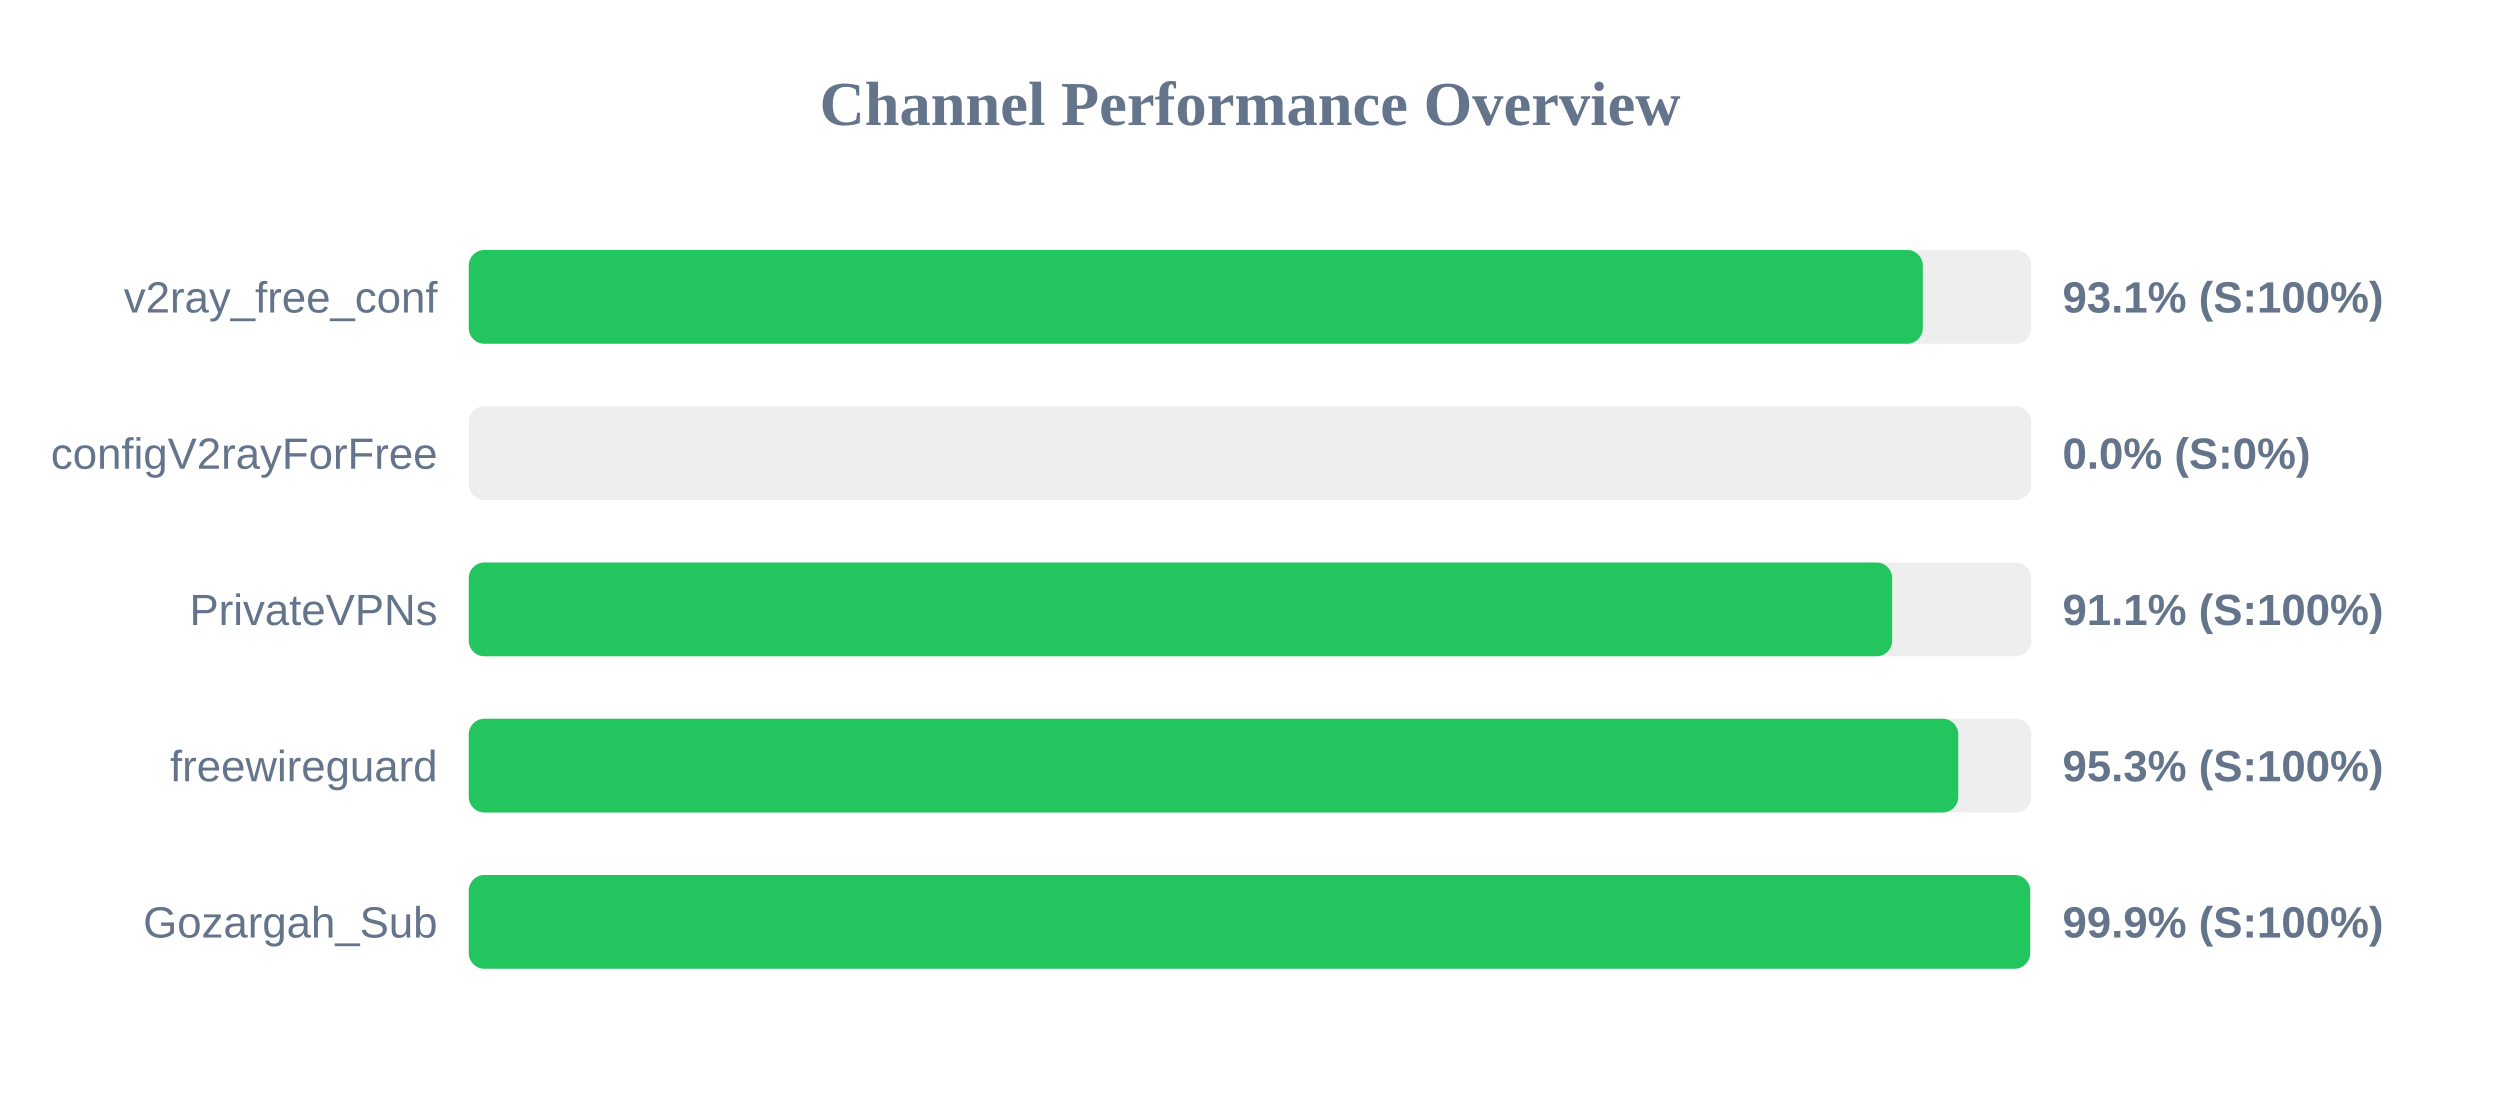
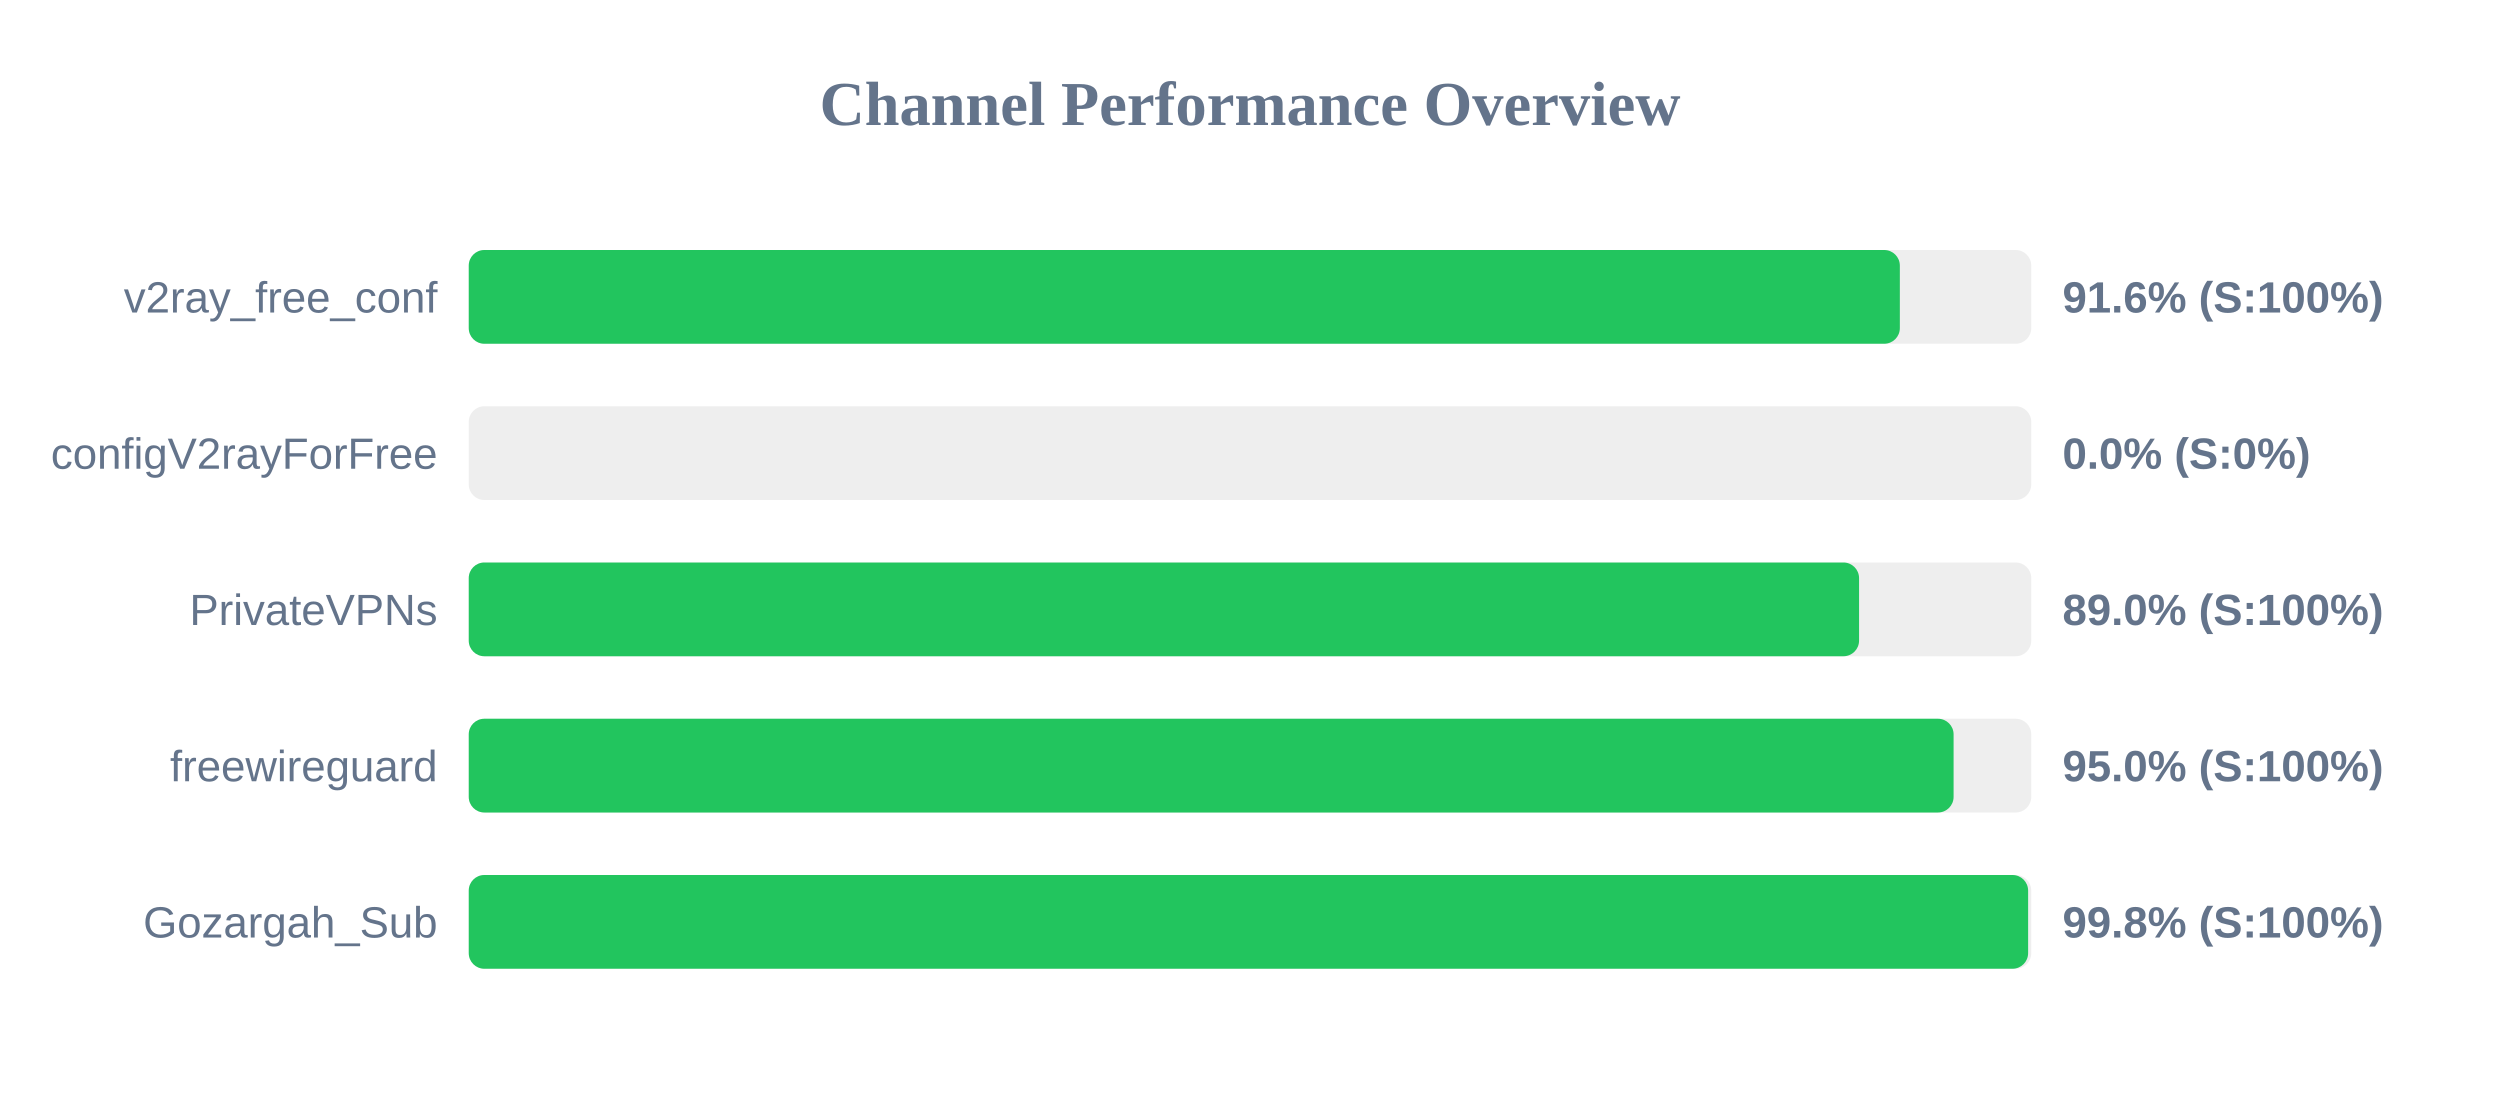
<svg xmlns="http://www.w3.org/2000/svg" width="800" height="350" version="1.1">
  <style>
        .row { font: 14px Arial; fill: #64748b; }
        .score { font: bold 14px Arial; fill: #64748b; }
    </style>
  <text x="400" y="40" text-anchor="middle" font-size="20px" font-weight="bold" fill="#64748b">Channel Performance Overview</text>
  <rect x="150" y="80" width="500" height="30" fill="#eee" rx="5" />
-   <rect x="150" y="80" width="465.3" height="30" fill="#22c55e" rx="5" />
+   <rect x="150" y="80" width="457.95" height="30" fill="#22c55e" rx="5" />
  <text x="140" y="100" text-anchor="end" class="row">v2ray_free_conf</text>
-   <text x="660" y="100" text-anchor="start" class="score">93.1% (S:100%)</text>
+   <text x="660" y="100" text-anchor="start" class="score">91.6% (S:100%)</text>
  <rect x="150" y="130" width="500" height="30" fill="#eee" rx="5" />
  <rect x="150" y="130" width="0.0" height="30" fill="#ef4444" rx="5" />
  <text x="140" y="150" text-anchor="end" class="row">configV2rayForFree</text>
  <text x="660" y="150" text-anchor="start" class="score">0.0% (S:0%)</text>
  <rect x="150" y="180" width="500" height="30" fill="#eee" rx="5" />
-   <rect x="150" y="180" width="455.5" height="30" fill="#22c55e" rx="5" />
+   <rect x="150" y="180" width="444.9" height="30" fill="#22c55e" rx="5" />
  <text x="140" y="200" text-anchor="end" class="row">PrivateVPNs</text>
-   <text x="660" y="200" text-anchor="start" class="score">91.1% (S:100%)</text>
+   <text x="660" y="200" text-anchor="start" class="score">89.0% (S:100%)</text>
  <rect x="150" y="230" width="500" height="30" fill="#eee" rx="5" />
-   <rect x="150" y="230" width="476.65" height="30" fill="#22c55e" rx="5" />
+   <rect x="150" y="230" width="475.15" height="30" fill="#22c55e" rx="5" />
  <text x="140" y="250" text-anchor="end" class="row">freewireguard</text>
-   <text x="660" y="250" text-anchor="start" class="score">95.3% (S:100%)</text>
+   <text x="660" y="250" text-anchor="start" class="score">95.0% (S:100%)</text>
  <rect x="150" y="280" width="500" height="30" fill="#eee" rx="5" />
-   <rect x="150" y="280" width="499.65" height="30" fill="#22c55e" rx="5" />
+   <rect x="150" y="280" width="499.0" height="30" fill="#22c55e" rx="5" />
  <text x="140" y="300" text-anchor="end" class="row">Gozargah_Sub</text>
-   <text x="660" y="300" text-anchor="start" class="score">99.9% (S:100%)</text>
+   <text x="660" y="300" text-anchor="start" class="score">99.8% (S:100%)</text>
</svg>
